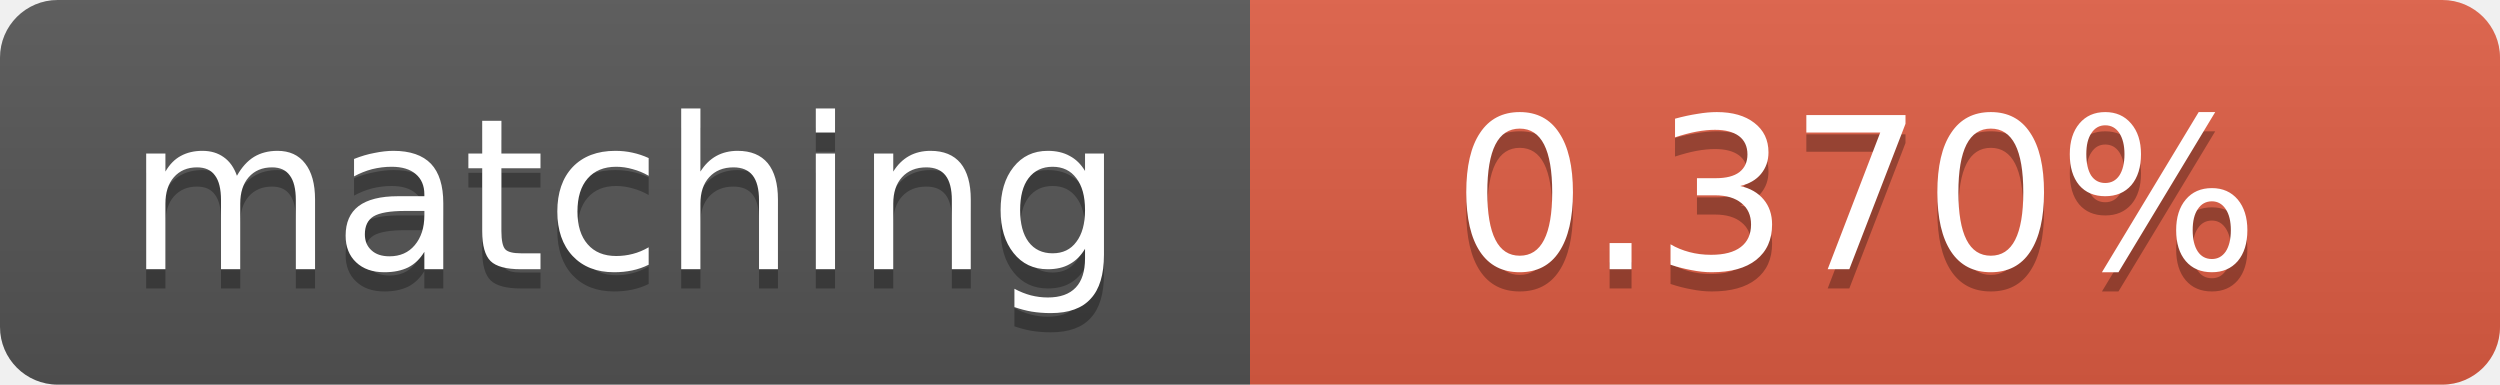
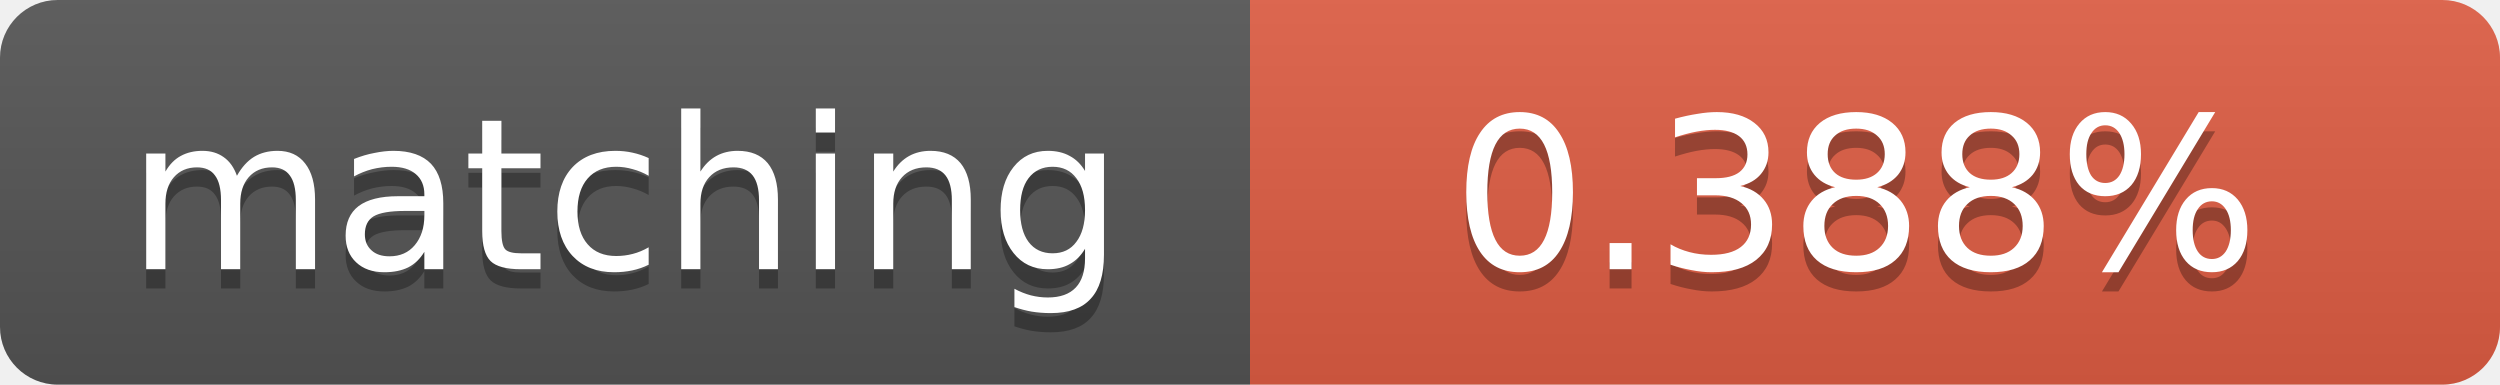
<svg xmlns="http://www.w3.org/2000/svg" width="130" height="20">
  <linearGradient id="b" x2="0" y2="100%">
    <stop offset="0" stop-color="#bbb" stop-opacity=".1" />
    <stop offset="1" stop-opacity=".1" />
  </linearGradient>
  <clipPath id="a">
    <rect width="130" height="20" rx="3" fill="#fff" />
  </clipPath>
  <g clip-path="url(#a)">
    <path fill="#555" d="M0 0h65v20H0z" />
    <path fill="#e05d44" d="M65 0h65v20H65z" />
    <path fill="url(#b)" d="M0 0h130v20H0z" />
  </g>
  <g fill="#fff" text-anchor="middle" font-family="DejaVu Sans,Verdana,Geneva,sans-serif" font-size="11">
    <text x="32.5" y="15" fill="#010101" fill-opacity=".3">matching</text>
    <text x="32.5" y="14">matching</text>
-     <text x="96.5" y="15" fill="#010101" fill-opacity=".3">0.370%</text>
-     <text x="96.5" y="14">0.370%</text>
+     <text x="96.5" y="15" fill="#010101" fill-opacity=".3">0.388%</text>
+     <text x="96.5" y="14">0.388%</text>
  </g>
</svg>
